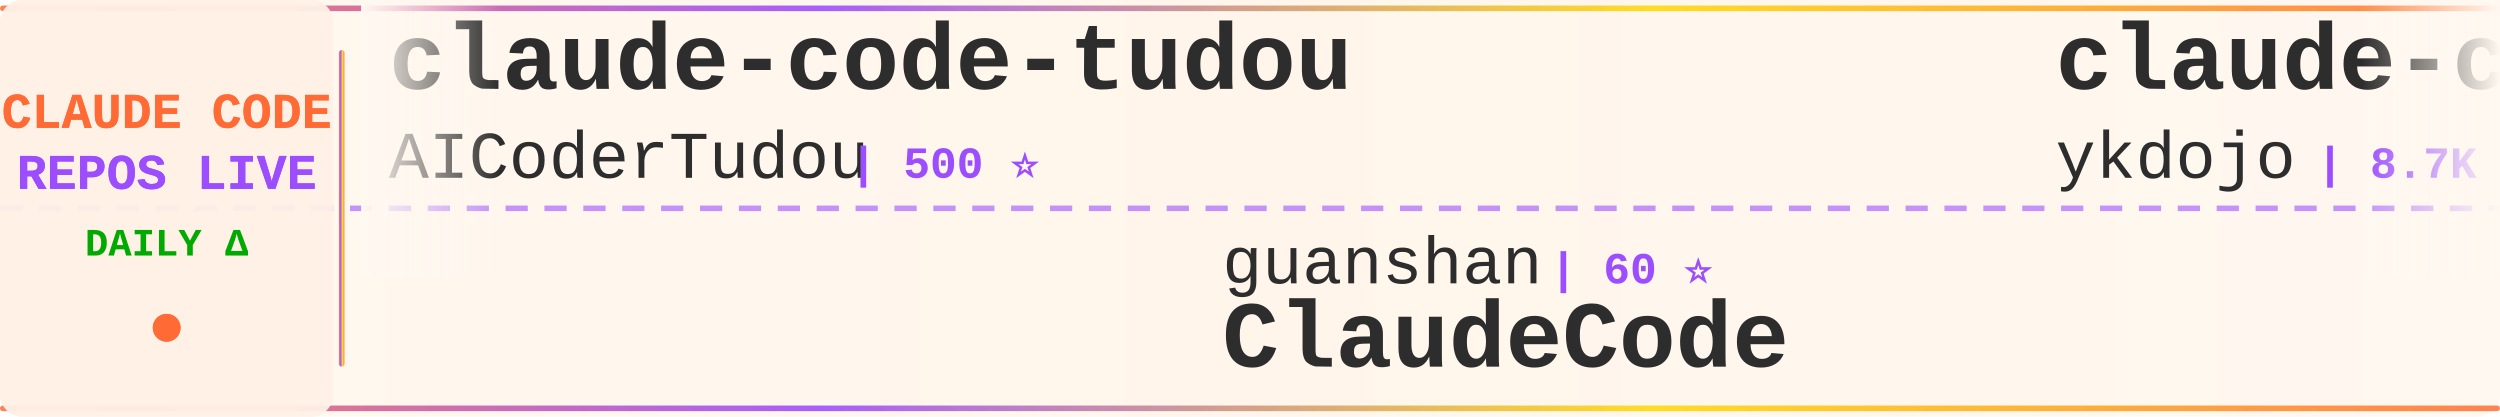
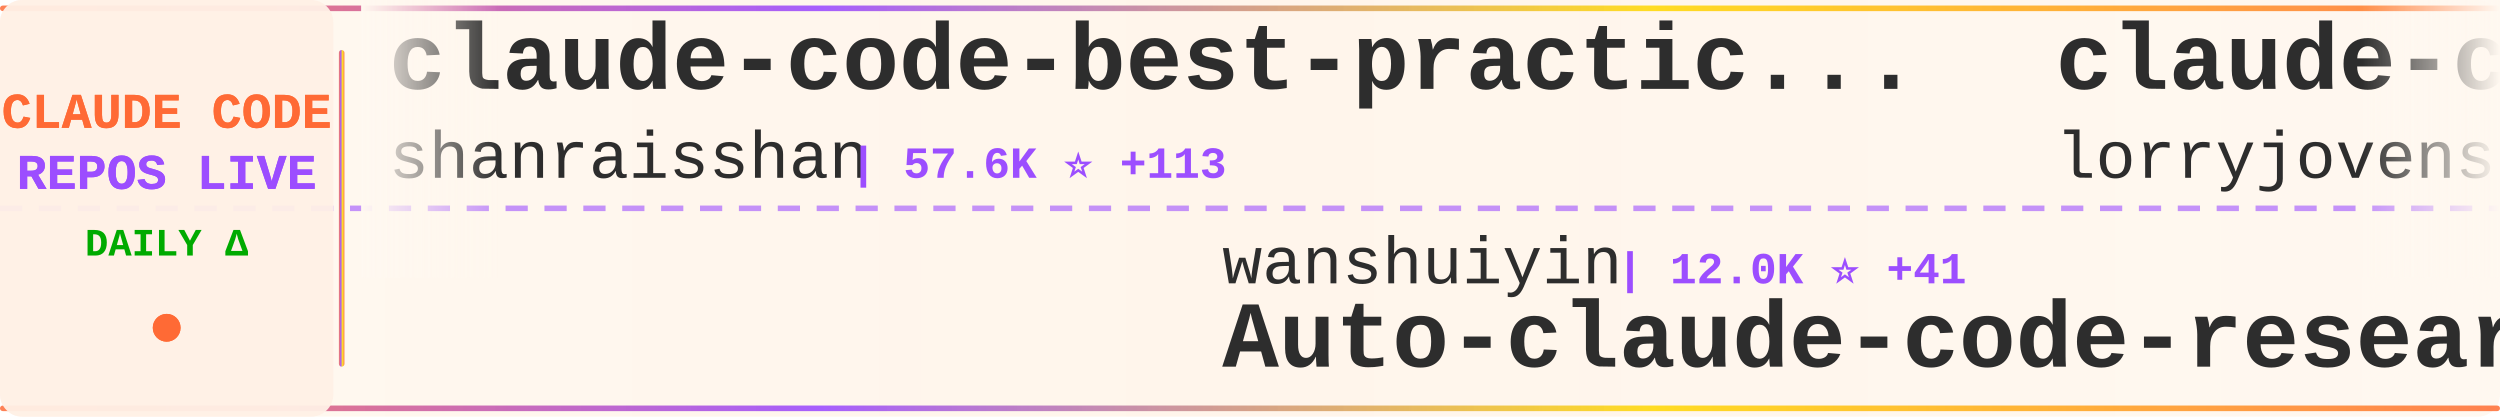
<svg xmlns="http://www.w3.org/2000/svg" width="900" height="150">
  <defs>
    <linearGradient id="tickerBg" x1="0%" y1="0%" x2="100%" y2="0%">
      <stop offset="0%" style="stop-color:#fff8f0;stop-opacity:0.98" />
      <stop offset="50%" style="stop-color:#fff5eb;stop-opacity:1" />
      <stop offset="100%" style="stop-color:#fff8f0;stop-opacity:0.98" />
    </linearGradient>
    <linearGradient id="borderGrad" x1="0%" y1="0%" x2="100%" y2="0%">
      <stop offset="0%" style="stop-color:#FF6B35;stop-opacity:0.85">
        <animate attributeName="stop-opacity" values="0.85;1;0.85" dur="2s" repeatCount="indefinite" />
      </stop>
      <stop offset="33%" style="stop-color:#9C4EFF;stop-opacity:0.9">
        <animate attributeName="stop-opacity" values="0.9;1;0.9" dur="2.2s" repeatCount="indefinite" />
      </stop>
      <stop offset="66%" style="stop-color:#FFD700;stop-opacity:0.85">
        <animate attributeName="stop-opacity" values="0.85;1;0.85" dur="1.8s" repeatCount="indefinite" />
      </stop>
      <stop offset="100%" style="stop-color:#FF6B35;stop-opacity:0.85">
        <animate attributeName="stop-opacity" values="0.85;1;0.85" dur="2s" repeatCount="indefinite" />
      </stop>
    </linearGradient>
    <filter id="textGlow">
      <feGaussianBlur stdDeviation="0.15" result="coloredBlur" />
      <feMerge>
        <feMergeNode in="coloredBlur" />
        <feMergeNode in="SourceGraphic" />
      </feMerge>
    </filter>
    <filter id="metricGlow">
      <feGaussianBlur stdDeviation="0.2" result="coloredBlur" />
      <feMerge>
        <feMergeNode in="coloredBlur" />
        <feMergeNode in="SourceGraphic" />
      </feMerge>
    </filter>
    <linearGradient id="leftFade" x1="0%" y1="0%" x2="100%" y2="0%">
      <stop offset="0%" style="stop-color:#fff8f0;stop-opacity:1" />
      <stop offset="100%" style="stop-color:#fff8f0;stop-opacity:0" />
    </linearGradient>
    <linearGradient id="rightFade" x1="0%" y1="0%" x2="100%" y2="0%">
      <stop offset="0%" style="stop-color:#fff8f0;stop-opacity:0" />
      <stop offset="100%" style="stop-color:#fff8f0;stop-opacity:1" />
    </linearGradient>
  </defs>
  <rect width="900" height="150" fill="url(#tickerBg)" rx="8" />
  <rect x="0" y="2" width="900" height="2" fill="url(#borderGrad)" rx="1" />
  <rect x="0" y="146" width="900" height="2" fill="url(#borderGrad)" rx="1" />
  <line x1="0" y1="75" x2="900" y2="75" stroke="#9C4EFF" stroke-width="2" stroke-dasharray="8 6" opacity="0.6" />
  <rect x="0" y="0" width="120" height="150" fill="#fff0e6" opacity="0.95" rx="8" />
  <text x="60" y="46" font-family="'Courier New', monospace" font-size="18" font-weight="bold" fill="#FF6B35" text-anchor="middle" filter="url(#textGlow)">
    CLAUDE CODE
  </text>
  <text x="60" y="68" font-family="'Courier New', monospace" font-size="18" font-weight="bold" fill="#9C4EFF" text-anchor="middle" filter="url(#textGlow)">
    REPOS LIVE
  </text>
  <text x="60" y="92" font-family="'Courier New', monospace" font-size="14" font-weight="bold" fill="#00aa00" text-anchor="middle">
    DAILY Δ
  </text>
  <circle cx="60" cy="118" r="5" fill="#FF6B35" filter="url(#metricGlow)">
    <animate attributeName="r" values="4;6;4" dur="1.5s" repeatCount="indefinite" />
    <animate attributeName="opacity" values="0.6;1;0.6" dur="1.5s" repeatCount="indefinite" />
  </circle>
  <rect x="122" y="18" width="2" height="114" fill="url(#borderGrad)" rx="1" />
  <clipPath id="tickerClip">
    <rect x="130" y="0" width="770" height="150" />
  </clipPath>
  <g clip-path="url(#tickerClip)">
    <g id="tickerItems">
      <animateTransform attributeName="transform" attributeType="XML" type="translate" from="0 0" to="-3000 0" dur="54s" repeatCount="indefinite" />
      <g transform="translate(0, 0)">
-         <text x="140" y="32" font-family="'Courier New', monospace" font-size="34" font-weight="bold" fill="#2d2d2d">claude-code-tudou</text>
-         <text x="140" y="64" font-family="'Courier New', monospace" font-size="24" font-weight="normal" fill="#2d2d2d" opacity="1.0">AICoderTudou</text>
-         <text x="306" y="64" font-family="'Courier New', monospace" font-size="16" font-weight="bold" fill="#9C4EFF"> | 500 ⭐</text>
+         <text x="140" y="32" font-family="'Courier New', monospace" font-size="34" font-weight="bold" fill="#2d2d2d">claude-code-best-practic...</text>
+         <text x="140" y="64" font-family="'Courier New', monospace" font-size="24" font-weight="normal" fill="#2d2d2d" opacity="1.0">shanraisshan</text>
+         <text x="306" y="64" font-family="'Courier New', monospace" font-size="16" font-weight="bold" fill="#9C4EFF"> | 57.6K ⭐ +113</text>
      </g>
      <g transform="translate(300, 0)">
-         <text x="140" y="102" font-family="'Courier New', monospace" font-size="24" font-weight="normal" fill="#2d2d2d" opacity="1.0">guanshan</text>
-         <text x="258" y="102" font-family="'Courier New', monospace" font-size="16" font-weight="bold" fill="#9C4EFF"> | 60 ⭐</text>
-         <text x="140" y="132" font-family="'Courier New', monospace" font-size="34" font-weight="bold" fill="#2d2d2d">ClaudeCode</text>
+         <text x="140" y="102" font-family="'Courier New', monospace" font-size="24" font-weight="normal" fill="#2d2d2d" opacity="1.0">wanshuiyin</text>
+         <text x="282" y="102" font-family="'Courier New', monospace" font-size="16" font-weight="bold" fill="#9C4EFF"> | 12.0K ⭐ +41</text>
+         <text x="140" y="132" font-family="'Courier New', monospace" font-size="34" font-weight="bold" fill="#2d2d2d">Auto-claude-code-researc...</text>
      </g>
      <g transform="translate(600, 0)">
-         <text x="140" y="32" font-family="'Courier New', monospace" font-size="34" font-weight="bold" fill="#2d2d2d">claude-code-tips</text>
-         <text x="140" y="64" font-family="'Courier New', monospace" font-size="24" font-weight="normal" fill="#2d2d2d" opacity="1.0">ykdojo</text>
-         <text x="234" y="64" font-family="'Courier New', monospace" font-size="16" font-weight="bold" fill="#9C4EFF"> | 8.7K ⭐ +18</text>
+         <text x="140" y="32" font-family="'Courier New', monospace" font-size="34" font-weight="bold" fill="#2d2d2d">claude-code-rust</text>
+         <text x="140" y="64" font-family="'Courier New', monospace" font-size="24" font-weight="normal" fill="#2d2d2d" opacity="1.0">lorryjovens-hub</text>
+         <text x="342" y="64" font-family="'Courier New', monospace" font-size="16" font-weight="bold" fill="#9C4EFF"> | 1.6K ⭐ +3</text>
      </g>
      <g transform="translate(900, 0)">
-         <text x="140" y="102" font-family="'Courier New', monospace" font-size="24" font-weight="normal" fill="#2d2d2d" opacity="1.0">lintsinghua</text>
-         <text x="294" y="102" font-family="'Courier New', monospace" font-size="16" font-weight="bold" fill="#9C4EFF"> | 3.6K ⭐ +9</text>
-         <text x="140" y="132" font-family="'Courier New', monospace" font-size="34" font-weight="bold" fill="#2d2d2d">claude-code-book</text>
+         <text x="140" y="102" font-family="'Courier New', monospace" font-size="24" font-weight="normal" fill="#2d2d2d" opacity="1.0">repowise-dev</text>
+         <text x="306" y="102" font-family="'Courier New', monospace" font-size="16" font-weight="bold" fill="#9C4EFF"> | 1.1K ⭐ +2</text>
+         <text x="140" y="132" font-family="'Courier New', monospace" font-size="34" font-weight="bold" fill="#2d2d2d">claude-code-prompts</text>
      </g>
      <g transform="translate(1200, 0)">
-         <text x="140" y="32" font-family="'Courier New', monospace" font-size="34" font-weight="bold" fill="#2d2d2d">claude-code-from-source</text>
-         <text x="140" y="64" font-family="'Courier New', monospace" font-size="24" font-weight="normal" fill="#2d2d2d" opacity="1.0">alejandrobalderas</text>
-         <text x="366" y="64" font-family="'Courier New', monospace" font-size="16" font-weight="bold" fill="#9C4EFF"> | 2.2K ⭐ +2</text>
+         <text x="140" y="32" font-family="'Courier New', monospace" font-size="34" font-weight="bold" fill="#2d2d2d">claude-code-guide</text>
+         <text x="140" y="64" font-family="'Courier New', monospace" font-size="24" font-weight="normal" fill="#2d2d2d" opacity="1.0">Cranot</text>
+         <text x="234" y="64" font-family="'Courier New', monospace" font-size="16" font-weight="bold" fill="#9C4EFF"> | 2.8K ⭐</text>
      </g>
      <g transform="translate(1500, 0)">
+         <text x="140" y="102" font-family="'Courier New', monospace" font-size="24" font-weight="normal" fill="#2d2d2d" opacity="1.0">FlorianBruniaux</text>
+         <text x="342" y="102" font-family="'Courier New', monospace" font-size="16" font-weight="bold" fill="#9C4EFF"> | 5.0K ⭐ +49</text>
+         <text x="140" y="132" font-family="'Courier New', monospace" font-size="34" font-weight="bold" fill="#2d2d2d">claude-code-ultimate-gui...</text>
+       </g>
+       <g transform="translate(1800, 0)">
+         <text x="140" y="32" font-family="'Courier New', monospace" font-size="34" font-weight="bold" fill="#2d2d2d">awesome-claude-code</text>
+         <text x="140" y="64" font-family="'Courier New', monospace" font-size="24" font-weight="normal" fill="#2d2d2d" opacity="1.0">jqueryscript</text>
+         <text x="306" y="64" font-family="'Courier New', monospace" font-size="16" font-weight="bold" fill="#9C4EFF"> | 423 ⭐ +3</text>
+       </g>
+       <g transform="translate(2100, 0)">
        <text x="140" y="102" font-family="'Courier New', monospace" font-size="24" font-weight="normal" fill="#2d2d2d" opacity="1.0">fazxes</text>
        <text x="234" y="102" font-family="'Courier New', monospace" font-size="16" font-weight="bold" fill="#9C4EFF"> | 221 ⭐</text>
        <text x="140" y="132" font-family="'Courier New', monospace" font-size="34" font-weight="bold" fill="#2d2d2d">Claude-code</text>
      </g>
-       <g transform="translate(1800, 0)">
-         <text x="140" y="32" font-family="'Courier New', monospace" font-size="34" font-weight="bold" fill="#2d2d2d">claude-code-analysis</text>
-         <text x="140" y="64" font-family="'Courier New', monospace" font-size="24" font-weight="normal" fill="#2d2d2d" opacity="1.0">liuup</text>
-         <text x="222" y="64" font-family="'Courier New', monospace" font-size="16" font-weight="bold" fill="#9C4EFF"> | 3.1K ⭐ +26</text>
-       </g>
-       <g transform="translate(2100, 0)">
-         <text x="140" y="102" font-family="'Courier New', monospace" font-size="24" font-weight="normal" fill="#2d2d2d" opacity="1.0">Hyper66666</text>
-         <text x="282" y="102" font-family="'Courier New', monospace" font-size="16" font-weight="bold" fill="#9C4EFF"> | 215 ⭐</text>
-         <text x="140" y="132" font-family="'Courier New', monospace" font-size="34" font-weight="bold" fill="#2d2d2d">claude-code-sourcemap</text>
-       </g>
      <g transform="translate(2400, 0)">
-         <text x="140" y="32" font-family="'Courier New', monospace" font-size="34" font-weight="bold" fill="#2d2d2d">free-claude-code</text>
-         <text x="140" y="64" font-family="'Courier New', monospace" font-size="24" font-weight="normal" fill="#2d2d2d" opacity="1.0">Alishahryar1</text>
-         <text x="306" y="64" font-family="'Courier New', monospace" font-size="16" font-weight="bold" fill="#9C4EFF"> | 34.1K ⭐ +241</text>
+         <text x="140" y="32" font-family="'Courier New', monospace" font-size="34" font-weight="bold" fill="#2d2d2d">claude-code-from-scratch</text>
+         <text x="140" y="64" font-family="'Courier New', monospace" font-size="24" font-weight="normal" fill="#2d2d2d" opacity="1.0">Windy3f3f3f3f</text>
+         <text x="318" y="64" font-family="'Courier New', monospace" font-size="16" font-weight="bold" fill="#9C4EFF"> | 1.4K ⭐ +6</text>
      </g>
      <g transform="translate(2700, 0)">
-         <text x="140" y="102" font-family="'Courier New', monospace" font-size="24" font-weight="normal" fill="#2d2d2d" opacity="1.0">frankbria</text>
-         <text x="270" y="102" font-family="'Courier New', monospace" font-size="16" font-weight="bold" fill="#9C4EFF"> | 9.3K ⭐ +10</text>
-         <text x="140" y="132" font-family="'Courier New', monospace" font-size="34" font-weight="bold" fill="#2d2d2d">ralph-claude-code</text>
+         <text x="140" y="102" font-family="'Courier New', monospace" font-size="24" font-weight="normal" fill="#2d2d2d" opacity="1.0">davila7</text>
+         <text x="246" y="102" font-family="'Courier New', monospace" font-size="16" font-weight="bold" fill="#9C4EFF"> | 28.0K ⭐ +47</text>
+         <text x="140" y="132" font-family="'Courier New', monospace" font-size="34" font-weight="bold" fill="#2d2d2d">claude-code-templates</text>
      </g>
      <g transform="translate(3000, 0)">
-         <text x="140" y="32" font-family="'Courier New', monospace" font-size="34" font-weight="bold" fill="#2d2d2d">claude-code-tudou</text>
-         <text x="140" y="64" font-family="'Courier New', monospace" font-size="24" font-weight="normal" fill="#2d2d2d" opacity="1.0">AICoderTudou</text>
-         <text x="306" y="64" font-family="'Courier New', monospace" font-size="16" font-weight="bold" fill="#9C4EFF"> | 500 ⭐</text>
+         <text x="140" y="32" font-family="'Courier New', monospace" font-size="34" font-weight="bold" fill="#2d2d2d">claude-code-best-practic...</text>
+         <text x="140" y="64" font-family="'Courier New', monospace" font-size="24" font-weight="normal" fill="#2d2d2d" opacity="1.0">shanraisshan</text>
+         <text x="306" y="64" font-family="'Courier New', monospace" font-size="16" font-weight="bold" fill="#9C4EFF"> | 57.6K ⭐ +113</text>
      </g>
      <g transform="translate(3300, 0)">
-         <text x="140" y="102" font-family="'Courier New', monospace" font-size="24" font-weight="normal" fill="#2d2d2d" opacity="1.0">guanshan</text>
-         <text x="258" y="102" font-family="'Courier New', monospace" font-size="16" font-weight="bold" fill="#9C4EFF"> | 60 ⭐</text>
-         <text x="140" y="132" font-family="'Courier New', monospace" font-size="34" font-weight="bold" fill="#2d2d2d">ClaudeCode</text>
+         <text x="140" y="102" font-family="'Courier New', monospace" font-size="24" font-weight="normal" fill="#2d2d2d" opacity="1.0">wanshuiyin</text>
+         <text x="282" y="102" font-family="'Courier New', monospace" font-size="16" font-weight="bold" fill="#9C4EFF"> | 12.0K ⭐ +41</text>
+         <text x="140" y="132" font-family="'Courier New', monospace" font-size="34" font-weight="bold" fill="#2d2d2d">Auto-claude-code-researc...</text>
      </g>
      <g transform="translate(3600, 0)">
-         <text x="140" y="32" font-family="'Courier New', monospace" font-size="34" font-weight="bold" fill="#2d2d2d">claude-code-tips</text>
-         <text x="140" y="64" font-family="'Courier New', monospace" font-size="24" font-weight="normal" fill="#2d2d2d" opacity="1.0">ykdojo</text>
-         <text x="234" y="64" font-family="'Courier New', monospace" font-size="16" font-weight="bold" fill="#9C4EFF"> | 8.7K ⭐ +18</text>
+         <text x="140" y="32" font-family="'Courier New', monospace" font-size="34" font-weight="bold" fill="#2d2d2d">claude-code-rust</text>
+         <text x="140" y="64" font-family="'Courier New', monospace" font-size="24" font-weight="normal" fill="#2d2d2d" opacity="1.0">lorryjovens-hub</text>
+         <text x="342" y="64" font-family="'Courier New', monospace" font-size="16" font-weight="bold" fill="#9C4EFF"> | 1.6K ⭐ +3</text>
      </g>
      <g transform="translate(3900, 0)">
-         <text x="140" y="102" font-family="'Courier New', monospace" font-size="24" font-weight="normal" fill="#2d2d2d" opacity="1.0">lintsinghua</text>
-         <text x="294" y="102" font-family="'Courier New', monospace" font-size="16" font-weight="bold" fill="#9C4EFF"> | 3.6K ⭐ +9</text>
-         <text x="140" y="132" font-family="'Courier New', monospace" font-size="34" font-weight="bold" fill="#2d2d2d">claude-code-book</text>
+         <text x="140" y="102" font-family="'Courier New', monospace" font-size="24" font-weight="normal" fill="#2d2d2d" opacity="1.0">repowise-dev</text>
+         <text x="306" y="102" font-family="'Courier New', monospace" font-size="16" font-weight="bold" fill="#9C4EFF"> | 1.1K ⭐ +2</text>
+         <text x="140" y="132" font-family="'Courier New', monospace" font-size="34" font-weight="bold" fill="#2d2d2d">claude-code-prompts</text>
      </g>
    </g>
  </g>
  <rect x="130" y="0" width="50" height="100" fill="url(#leftFade)" />
  <rect x="850" y="0" width="50" height="100" fill="url(#rightFade)" />
</svg>
